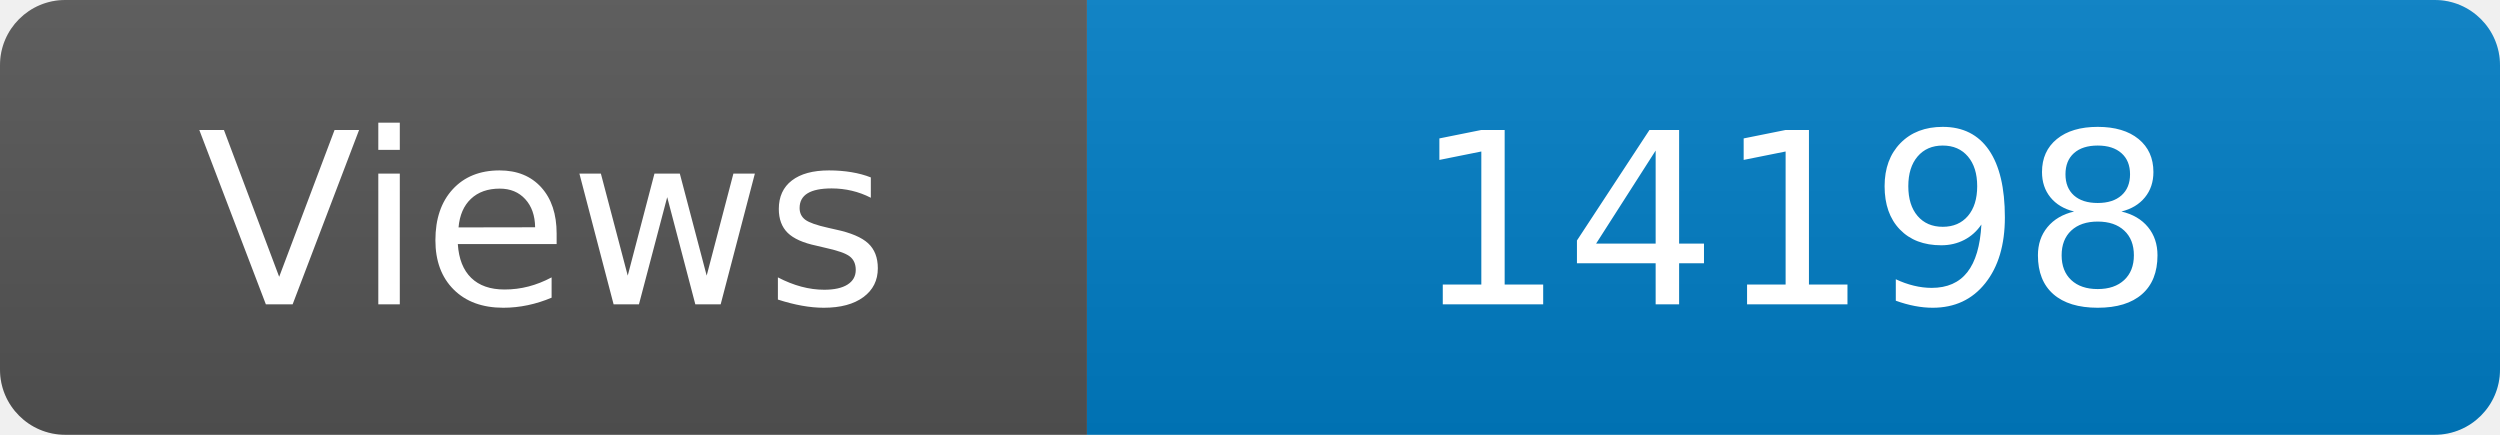
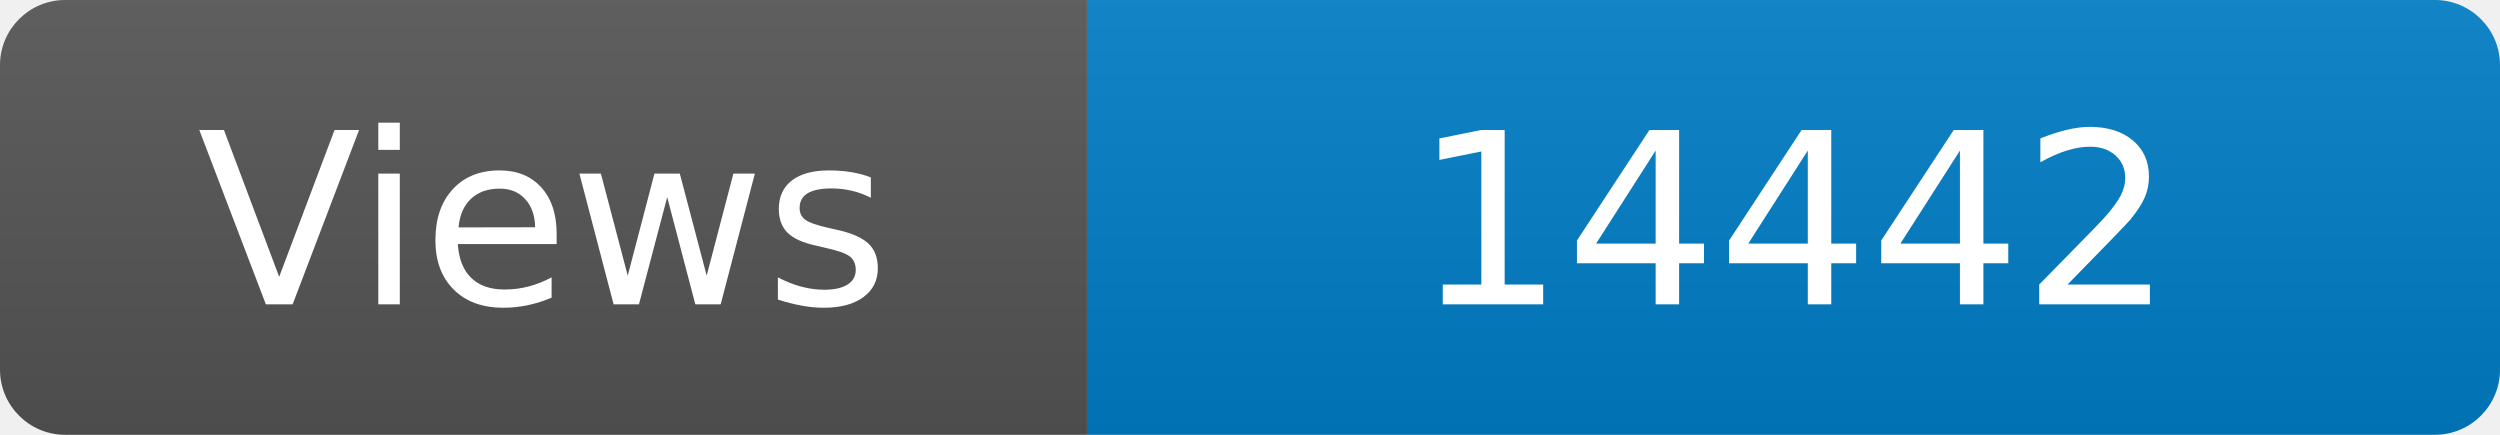
<svg xmlns="http://www.w3.org/2000/svg" width="115" height="20" role="img" aria-label="Maintained?: yes">
  <linearGradient id="s" x2="0" y2="100%">
    <stop offset="0" stop-color="#bbb" stop-opacity=".1" />
    <stop offset="1" stop-opacity=".1" />
  </linearGradient>
  <clipPath id="r">
    <rect width="115" height="20" rx="3" fill="#fff" />
  </clipPath>
  <g clip-path="url(#r)">
    <rect width="50" height="20" fill="#555" />
    <rect x="50" width="160" height="20" fill="#007ec6" />
    <rect width="115" height="20" fill="url(#s)" />
  </g>
  <g fill="#fff" text-anchor="middle" font-family="Verdana,Geneva,DejaVu Sans,sans-serif" font-size="110">
    <text x="250" y="140" transform="scale(.1)" fill="#fff">Views</text>
-     <text x="825" y="140" transform="scale(.1)" fill="#fff">14198</text>
+     <text x="825" y="140" transform="scale(.1)" fill="#fff">14442</text>
  </g>
</svg>
